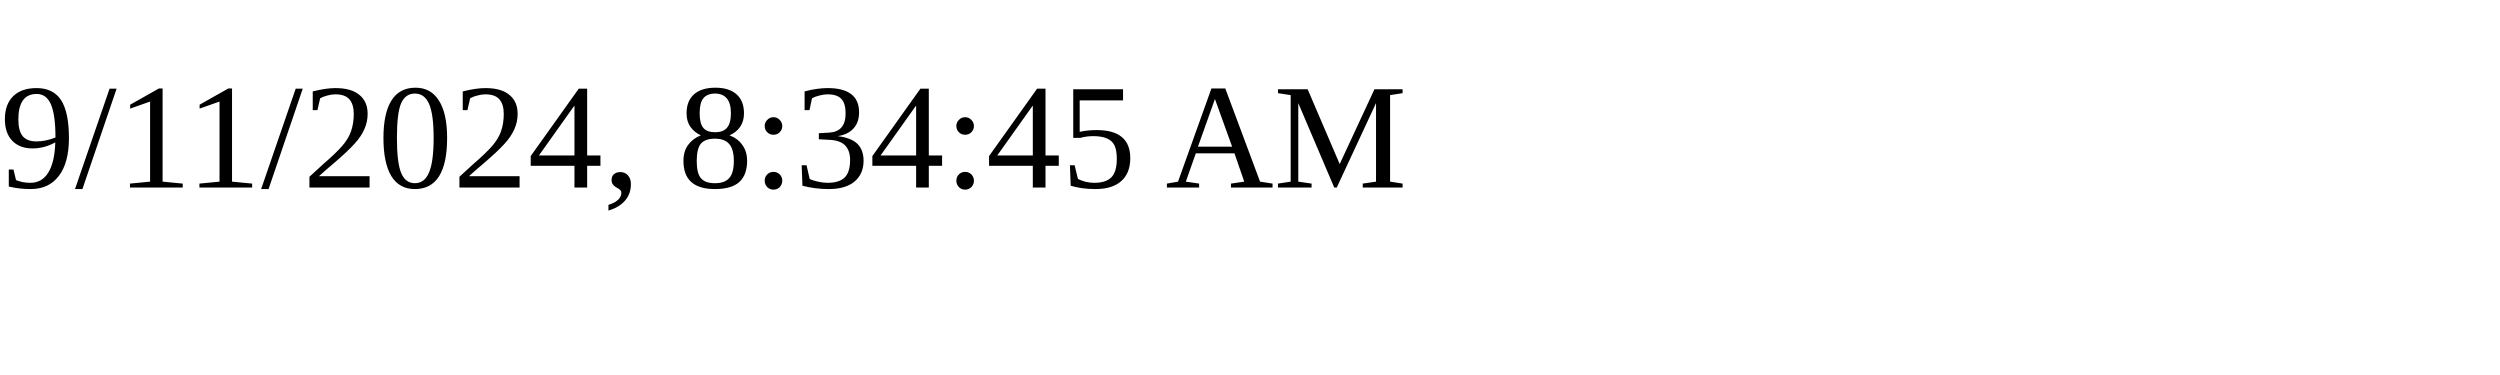
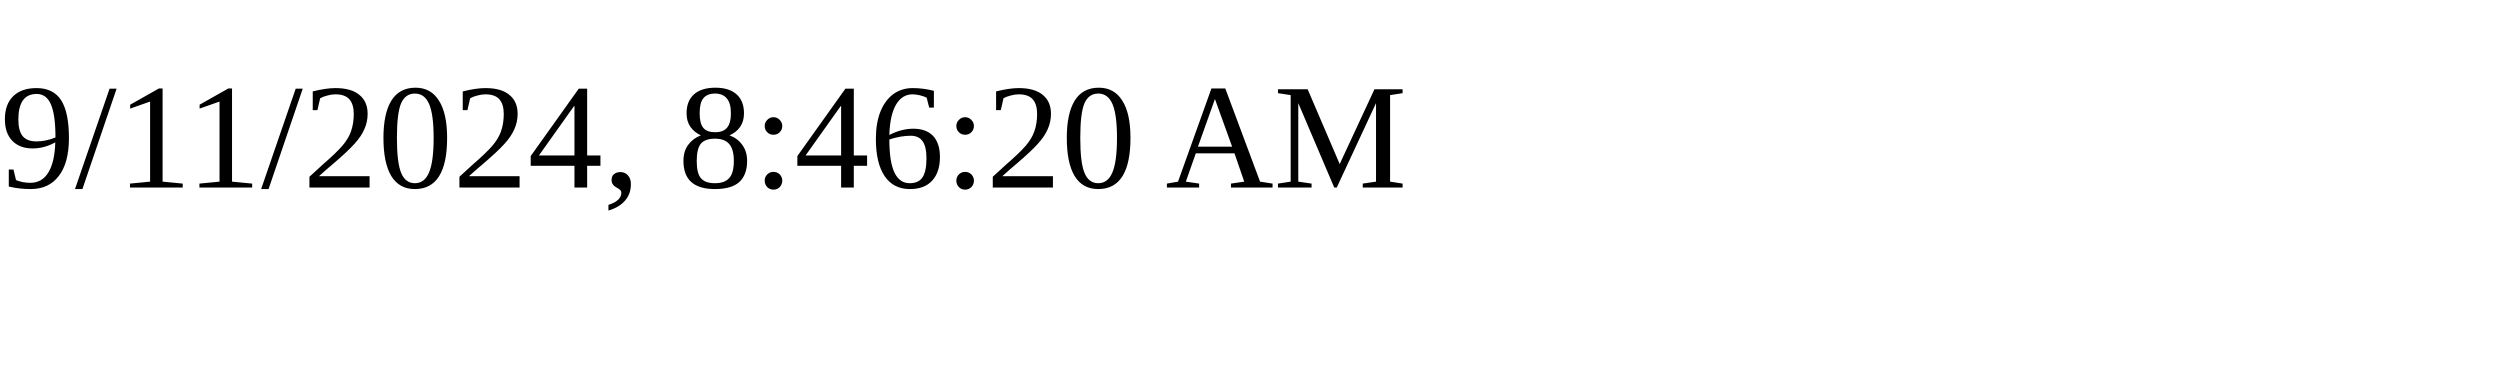
<svg xmlns="http://www.w3.org/2000/svg" height="30" width="200">
-   <text x="0" y="15">9/11/2024, 8:34:45 AM</text>
+   <text x="0" y="15">9/11/2024, 8:46:20 AM</text>
</svg>
